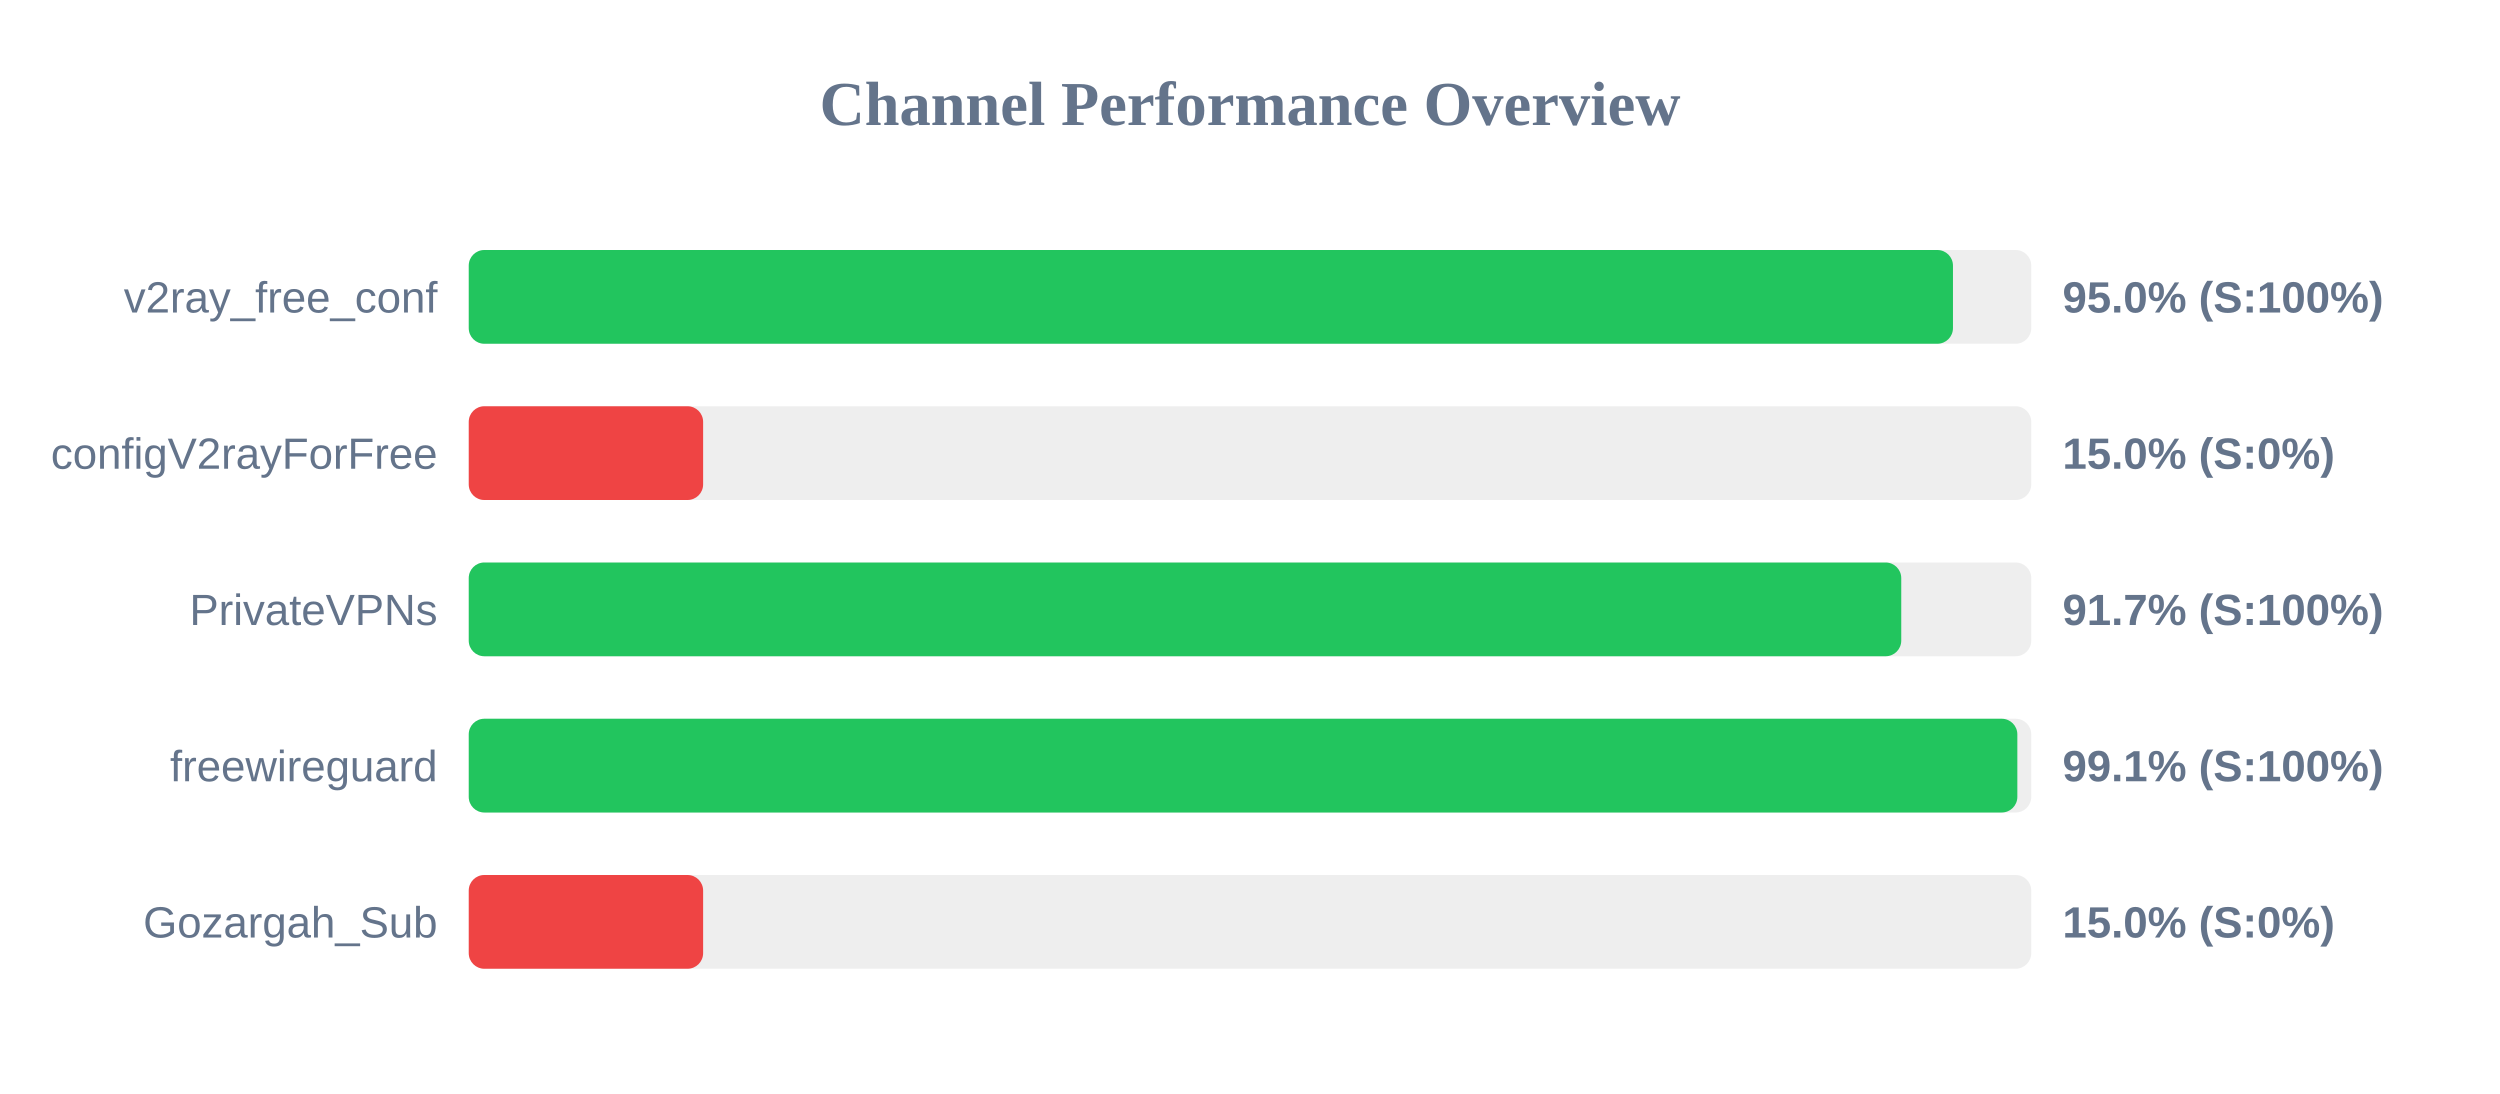
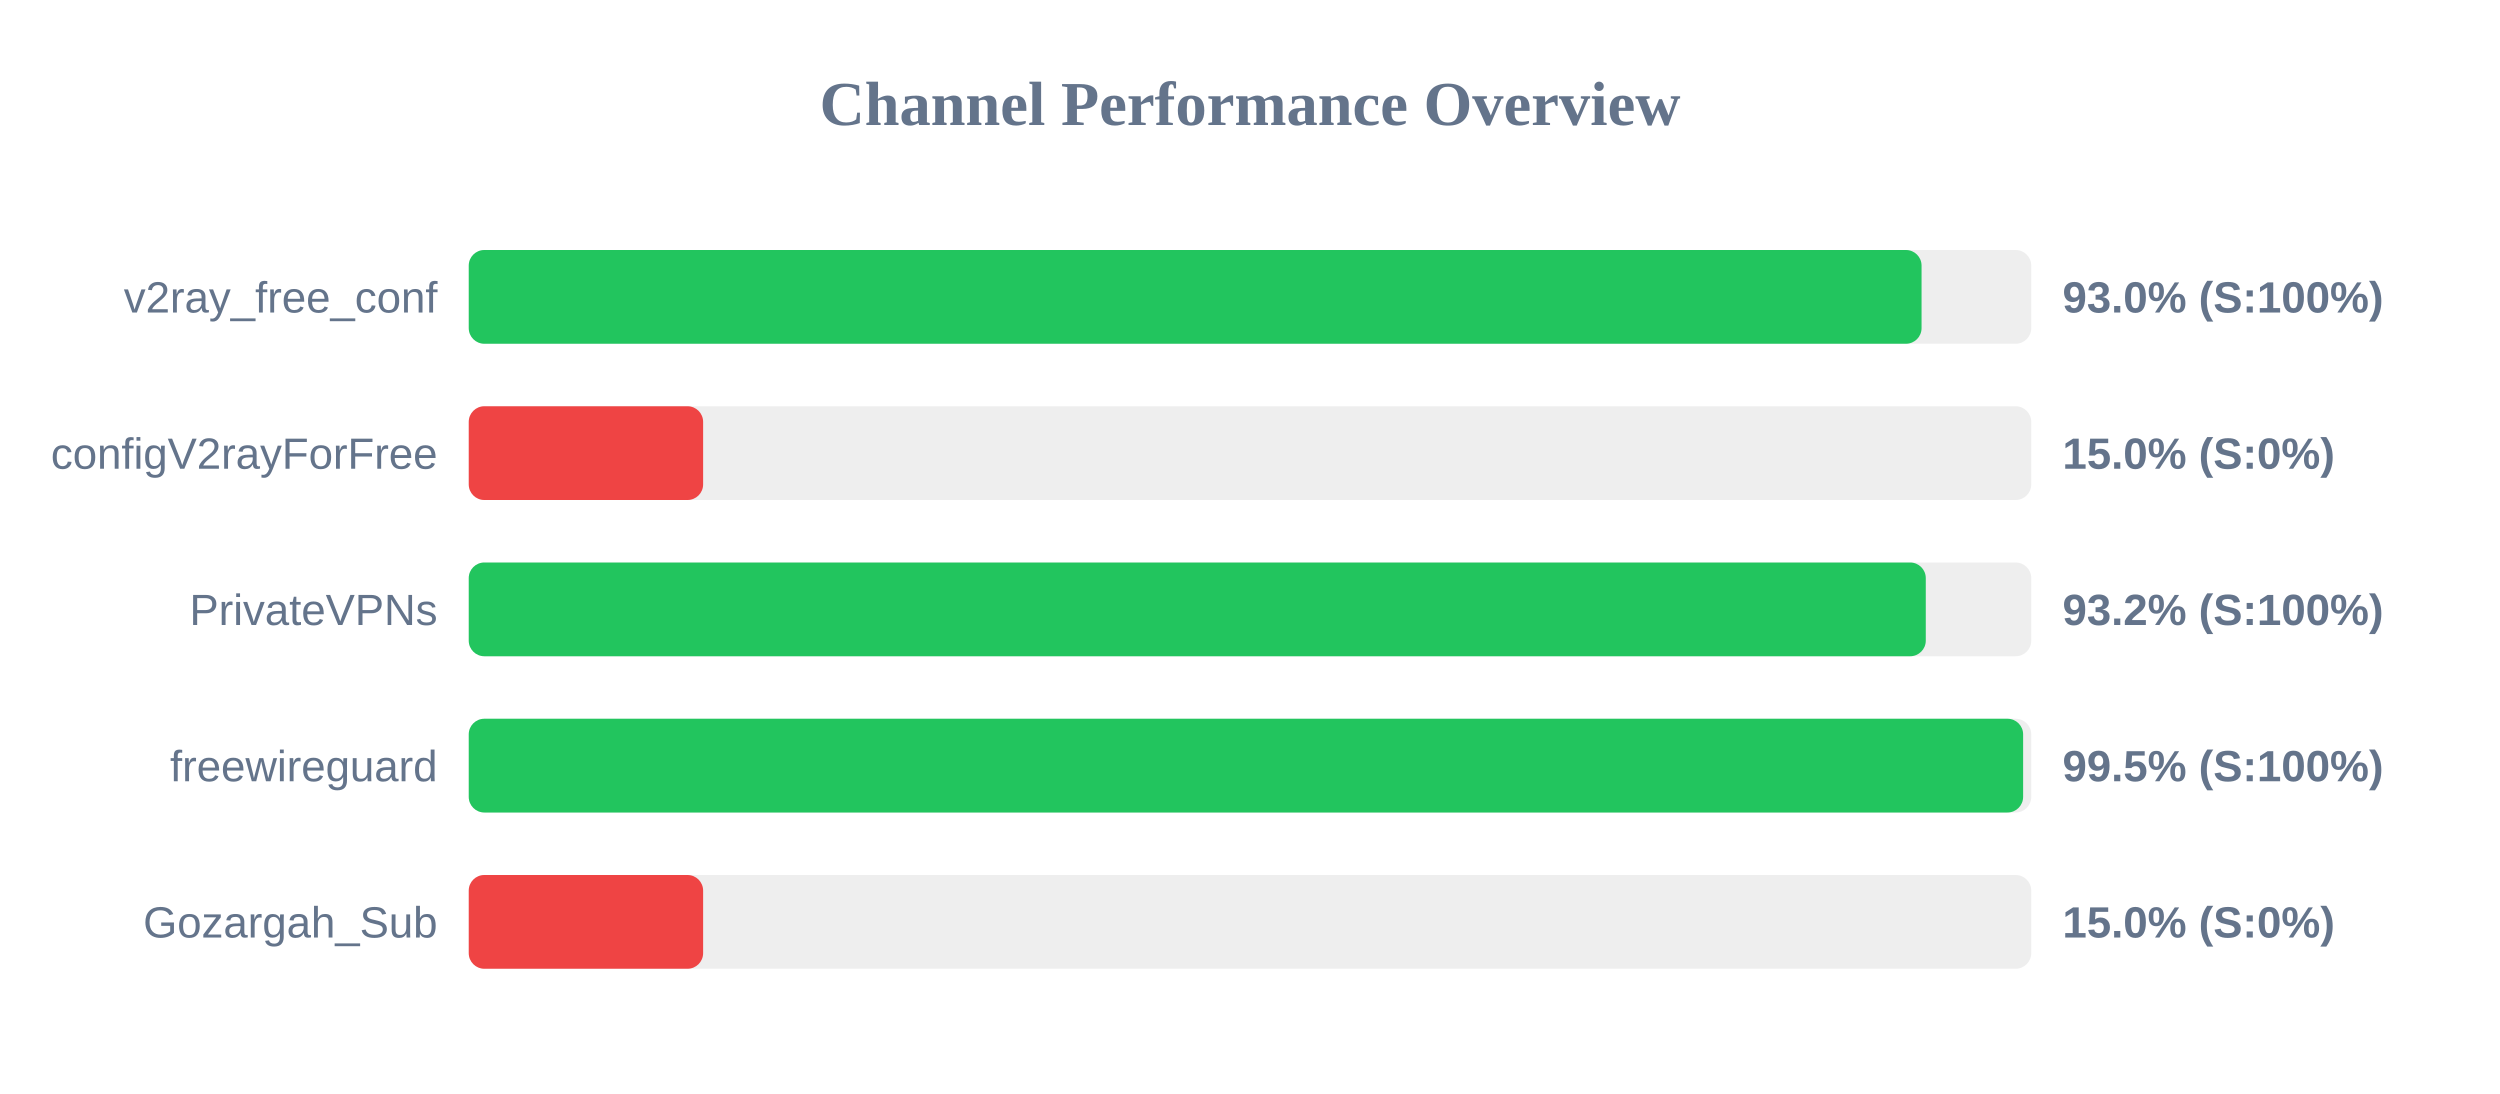
<svg xmlns="http://www.w3.org/2000/svg" width="800" height="350" version="1.1">
  <style>
        .row { font: 14px Arial; fill: #64748b; }
        .score { font: bold 14px Arial; fill: #64748b; }
    </style>
  <text x="400" y="40" text-anchor="middle" font-size="20px" font-weight="bold" fill="#64748b">Channel Performance Overview</text>
  <rect x="150" y="80" width="500" height="30" fill="#eee" rx="5" />
-   <rect x="150" y="80" width="474.95" height="30" fill="#22c55e" rx="5" />
+   <rect x="150" y="80" width="464.9" height="30" fill="#22c55e" rx="5" />
  <text x="140" y="100" text-anchor="end" class="row">v2ray_free_conf</text>
-   <text x="660" y="100" text-anchor="start" class="score">95.0% (S:100%)</text>
+   <text x="660" y="100" text-anchor="start" class="score">93.0% (S:100%)</text>
  <rect x="150" y="130" width="500" height="30" fill="#eee" rx="5" />
  <rect x="150" y="130" width="75.0" height="30" fill="#ef4444" rx="5" />
  <text x="140" y="150" text-anchor="end" class="row">configV2rayForFree</text>
  <text x="660" y="150" text-anchor="start" class="score">15.0% (S:0%)</text>
  <rect x="150" y="180" width="500" height="30" fill="#eee" rx="5" />
-   <rect x="150" y="180" width="458.4" height="30" fill="#22c55e" rx="5" />
+   <rect x="150" y="180" width="466.25" height="30" fill="#22c55e" rx="5" />
  <text x="140" y="200" text-anchor="end" class="row">PrivateVPNs</text>
-   <text x="660" y="200" text-anchor="start" class="score">91.7% (S:100%)</text>
+   <text x="660" y="200" text-anchor="start" class="score">93.2% (S:100%)</text>
  <rect x="150" y="230" width="500" height="30" fill="#eee" rx="5" />
-   <rect x="150" y="230" width="495.55" height="30" fill="#22c55e" rx="5" />
+   <rect x="150" y="230" width="497.4" height="30" fill="#22c55e" rx="5" />
  <text x="140" y="250" text-anchor="end" class="row">freewireguard</text>
-   <text x="660" y="250" text-anchor="start" class="score">99.1% (S:100%)</text>
+   <text x="660" y="250" text-anchor="start" class="score">99.5% (S:100%)</text>
  <rect x="150" y="280" width="500" height="30" fill="#eee" rx="5" />
  <rect x="150" y="280" width="75.0" height="30" fill="#ef4444" rx="5" />
  <text x="140" y="300" text-anchor="end" class="row">Gozargah_Sub</text>
  <text x="660" y="300" text-anchor="start" class="score">15.0% (S:0%)</text>
</svg>
